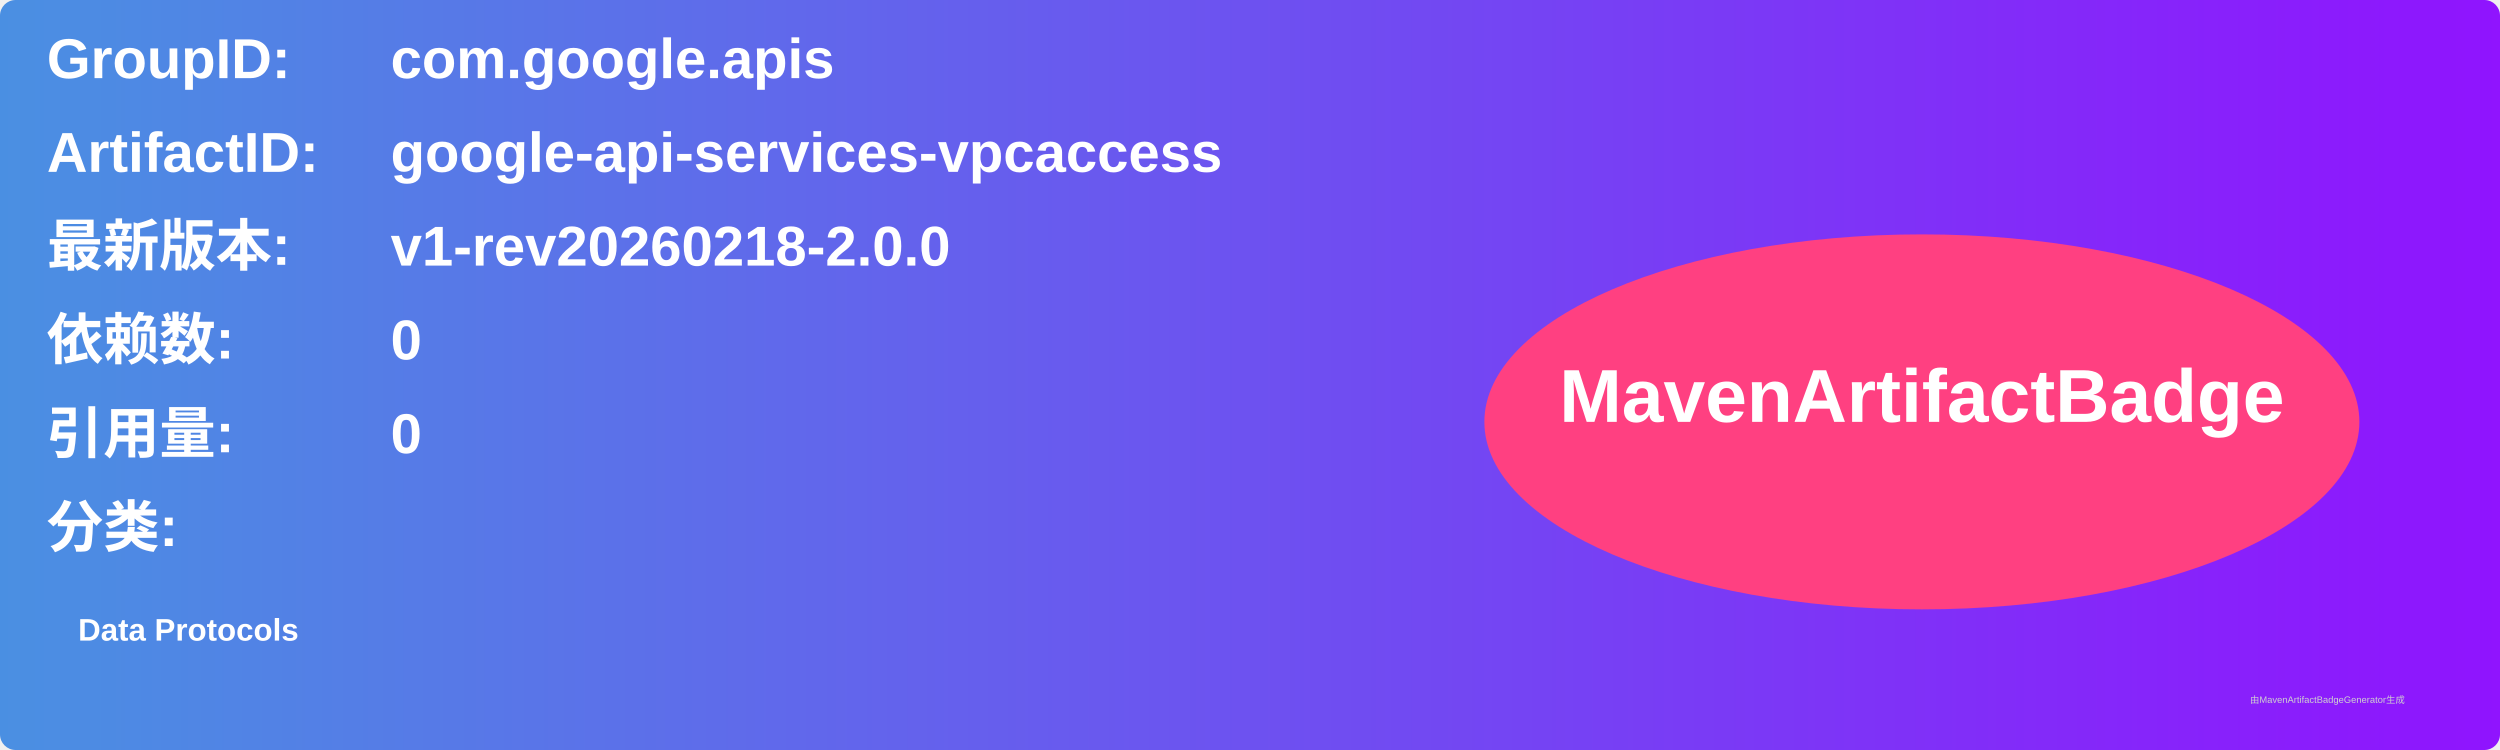
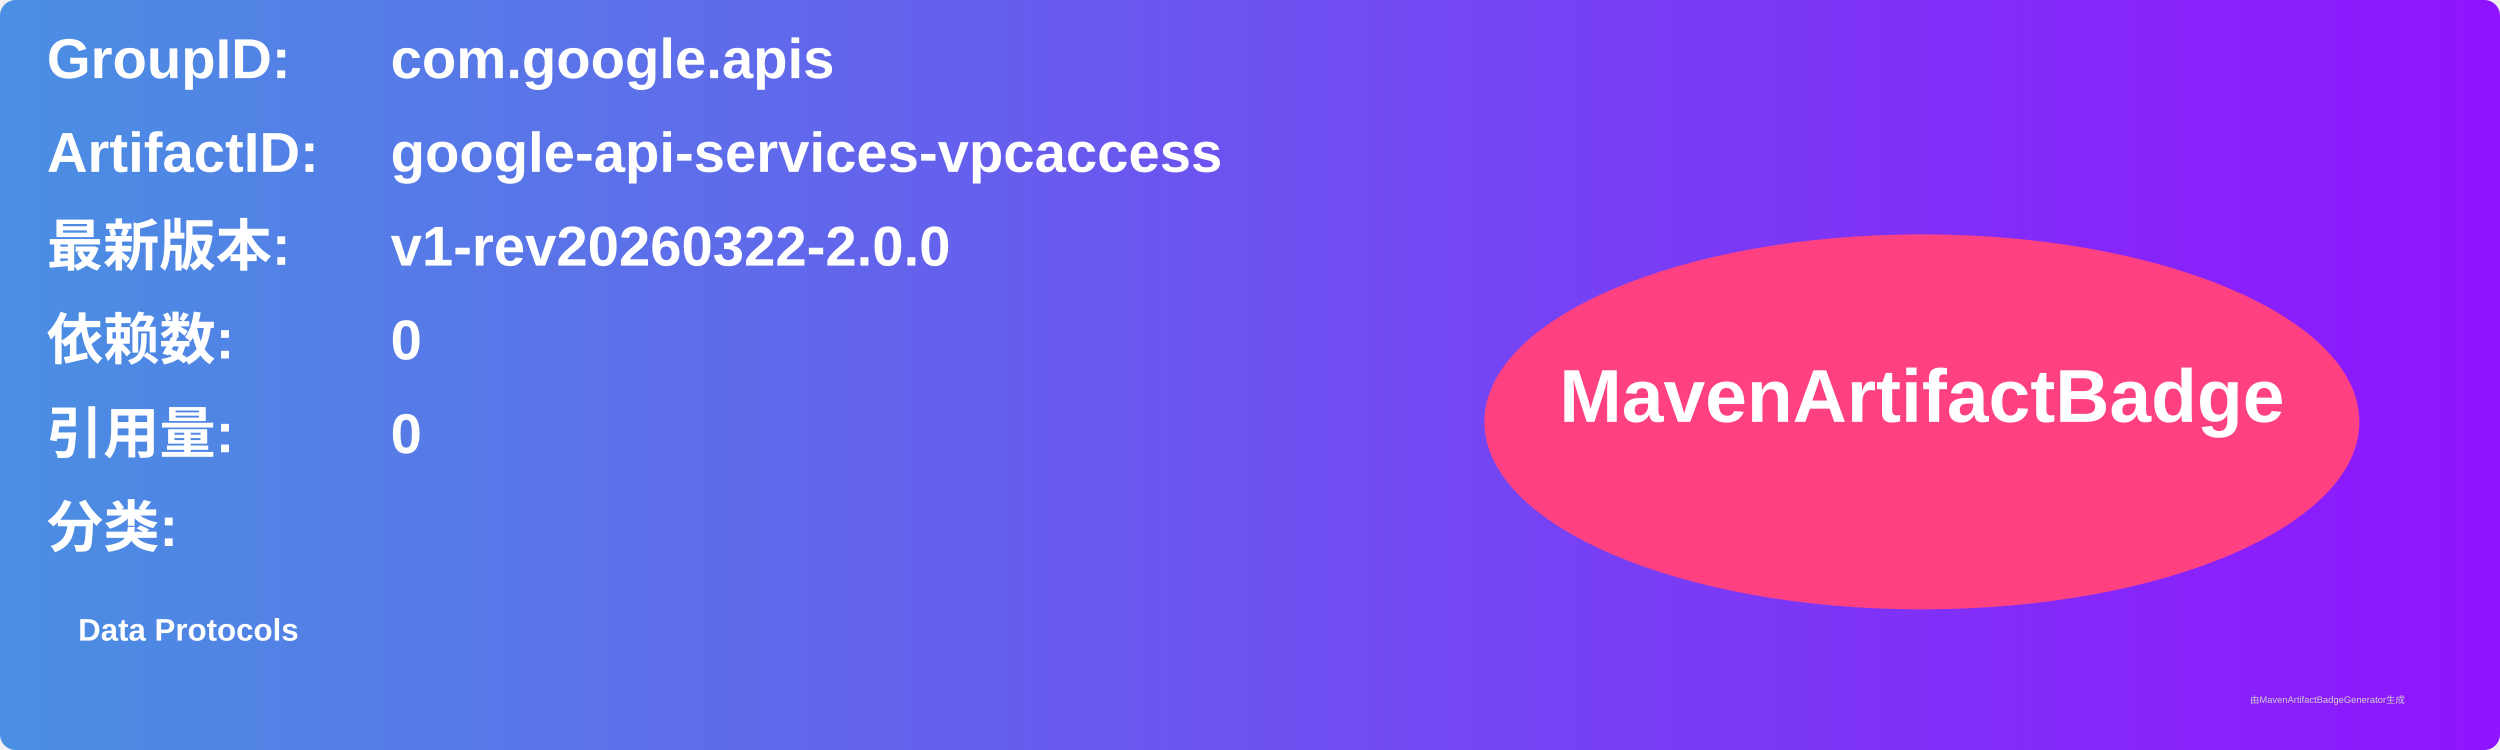
<svg xmlns="http://www.w3.org/2000/svg" width="800" height="240" viewBox="0 0 800 240">
  <linearGradient id="grad" x1="0%" y1="0%" x2="100%" y2="0%">
    <stop offset="0%" stop-color="#4a90e2" />
    <stop offset="100%" stop-color="#9013fe" />
  </linearGradient>
  <rect width="100%" height="100%" rx="5" ry="5" fill="url(#grad)" />
  <g transform="translate(15, 15)">
    <text x="0" y="10" font-family="Arial" font-size="18" fill="white" font-weight="bold" width="260">GroupID:</text>
    <text x="110" y="10" font-family="Arial" font-size="18" fill="white" font-weight="bold" width="460">com.google.apis</text>
    <text x="0" y="40" font-family="Arial" font-size="18" fill="white" font-weight="bold" width="260">ArtifactID:</text>
    <text x="110" y="40" font-family="Arial" font-size="18" fill="white" font-weight="bold" width="460">google-api-services-vpcaccess</text>
    <text x="0" y="70" font-family="Arial" font-size="18" fill="white" font-weight="bold">最新版本:</text>
    <text x="110" y="70" font-family="Arial" font-size="18" fill="white" font-weight="bold">
-       <tspan font-weight="bold">v1-rev20260218-2.0.0</tspan>
+       <tspan font-weight="bold">v1-rev20260322-2.0.0</tspan>
    </text>
    <text x="0" y="100" font-family="Arial" font-size="18" fill="white" font-weight="bold">依赖数: </text>
    <text x="110" y="100" font-family="Arial" font-size="18" fill="white">
      <tspan font-weight="bold">0</tspan>
    </text>
    <text x="0" y="130" font-family="Arial" font-size="18" fill="white" font-weight="bold">引用量: </text>
    <text x="110" y="130" font-family="Arial" font-size="18" fill="white">
      <tspan font-weight="bold">0</tspan>
    </text>
    <text x="0" y="160" font-family="Arial" font-size="18" fill="white" font-weight="bold">分类:</text>
    <text x="10" y="190" font-family="Arial" font-size="10" fill="white">
      <tspan font-weight="bold">Data Protocols</tspan>
    </text>
    <ellipse cx="600" cy="120" rx="140" ry="60" fill="#ff4081" />
    <text x="600" y="120" text-anchor="middle" font-family="Arial" font-size="24" fill="white" font-weight="bold">MavenArtifactBadge</text>
  </g>
  <text x="720" y="225" font-family="Arial" font-size="3" fill="#d0d0d0">由MavenArtifactBadgeGenerator生成</text>
</svg>
